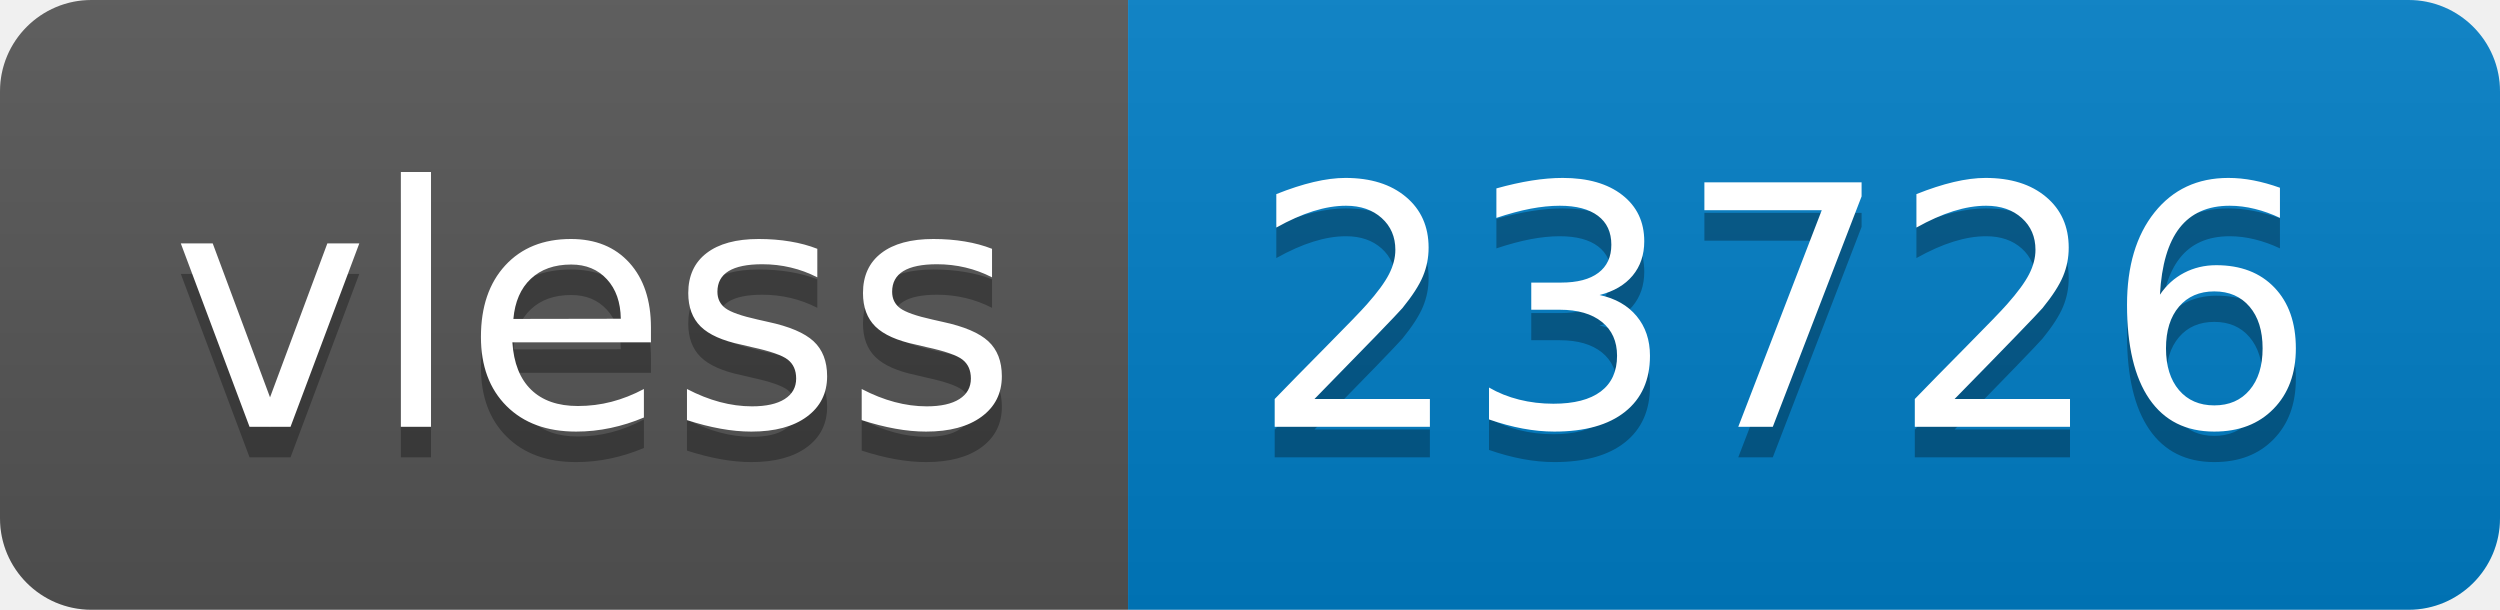
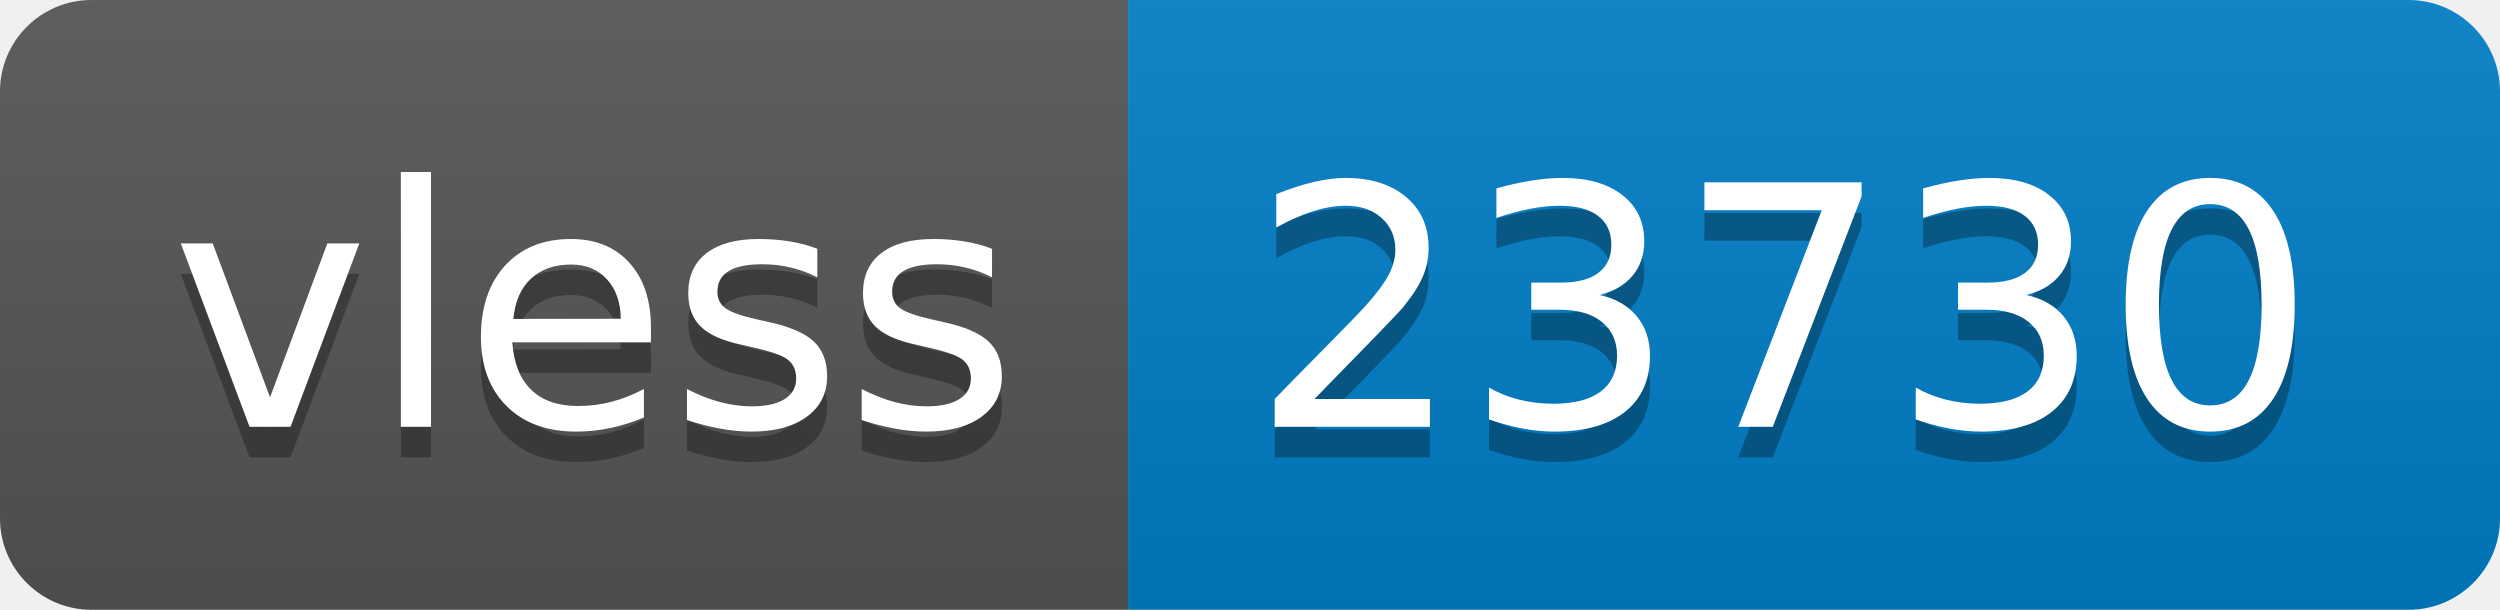
- <svg xmlns="http://www.w3.org/2000/svg" width="82" height="20" role="img" aria-label="vless: 23726">
+ <svg xmlns="http://www.w3.org/2000/svg" width="82" height="20" role="img" aria-label="vless: 23730">
  <linearGradient id="s" x2="0" y2="100%">
    <stop offset="0" stop-color="#bbb" stop-opacity=".1" />
    <stop offset="1" stop-opacity=".1" />
  </linearGradient>
  <clipPath id="r">
    <rect width="82" height="20" rx="3" fill="#fff" />
  </clipPath>
  <g clip-path="url(#r)">
    <rect width="37" height="20" fill="#555" />
    <rect x="37" width="45" height="20" fill="#007ec6" />
    <rect width="82" height="20" fill="url(#s)" />
  </g>
  <g fill="#fff" text-anchor="middle" font-family="Verdana,Geneva,DejaVu Sans,sans-serif" text-rendering="geometricPrecision" font-size="110">
    <text aria-hidden="true" x="195" y="150" fill="#010101" fill-opacity=".3" transform="scale(.1)" textLength="270">vless</text>
    <text x="195" y="140" transform="scale(.1)" fill="#fff" textLength="270">vless</text>
-     <text aria-hidden="true" x="585" y="150" fill="#010101" fill-opacity=".3" transform="scale(.1)" textLength="350">23726</text>
-     <text x="585" y="140" transform="scale(.1)" fill="#fff" textLength="350">23726</text>
+     <text aria-hidden="true" x="585" y="150" fill="#010101" fill-opacity=".3" transform="scale(.1)" textLength="350">23730</text>
+     <text x="585" y="140" transform="scale(.1)" fill="#fff" textLength="350">23730</text>
  </g>
</svg>
